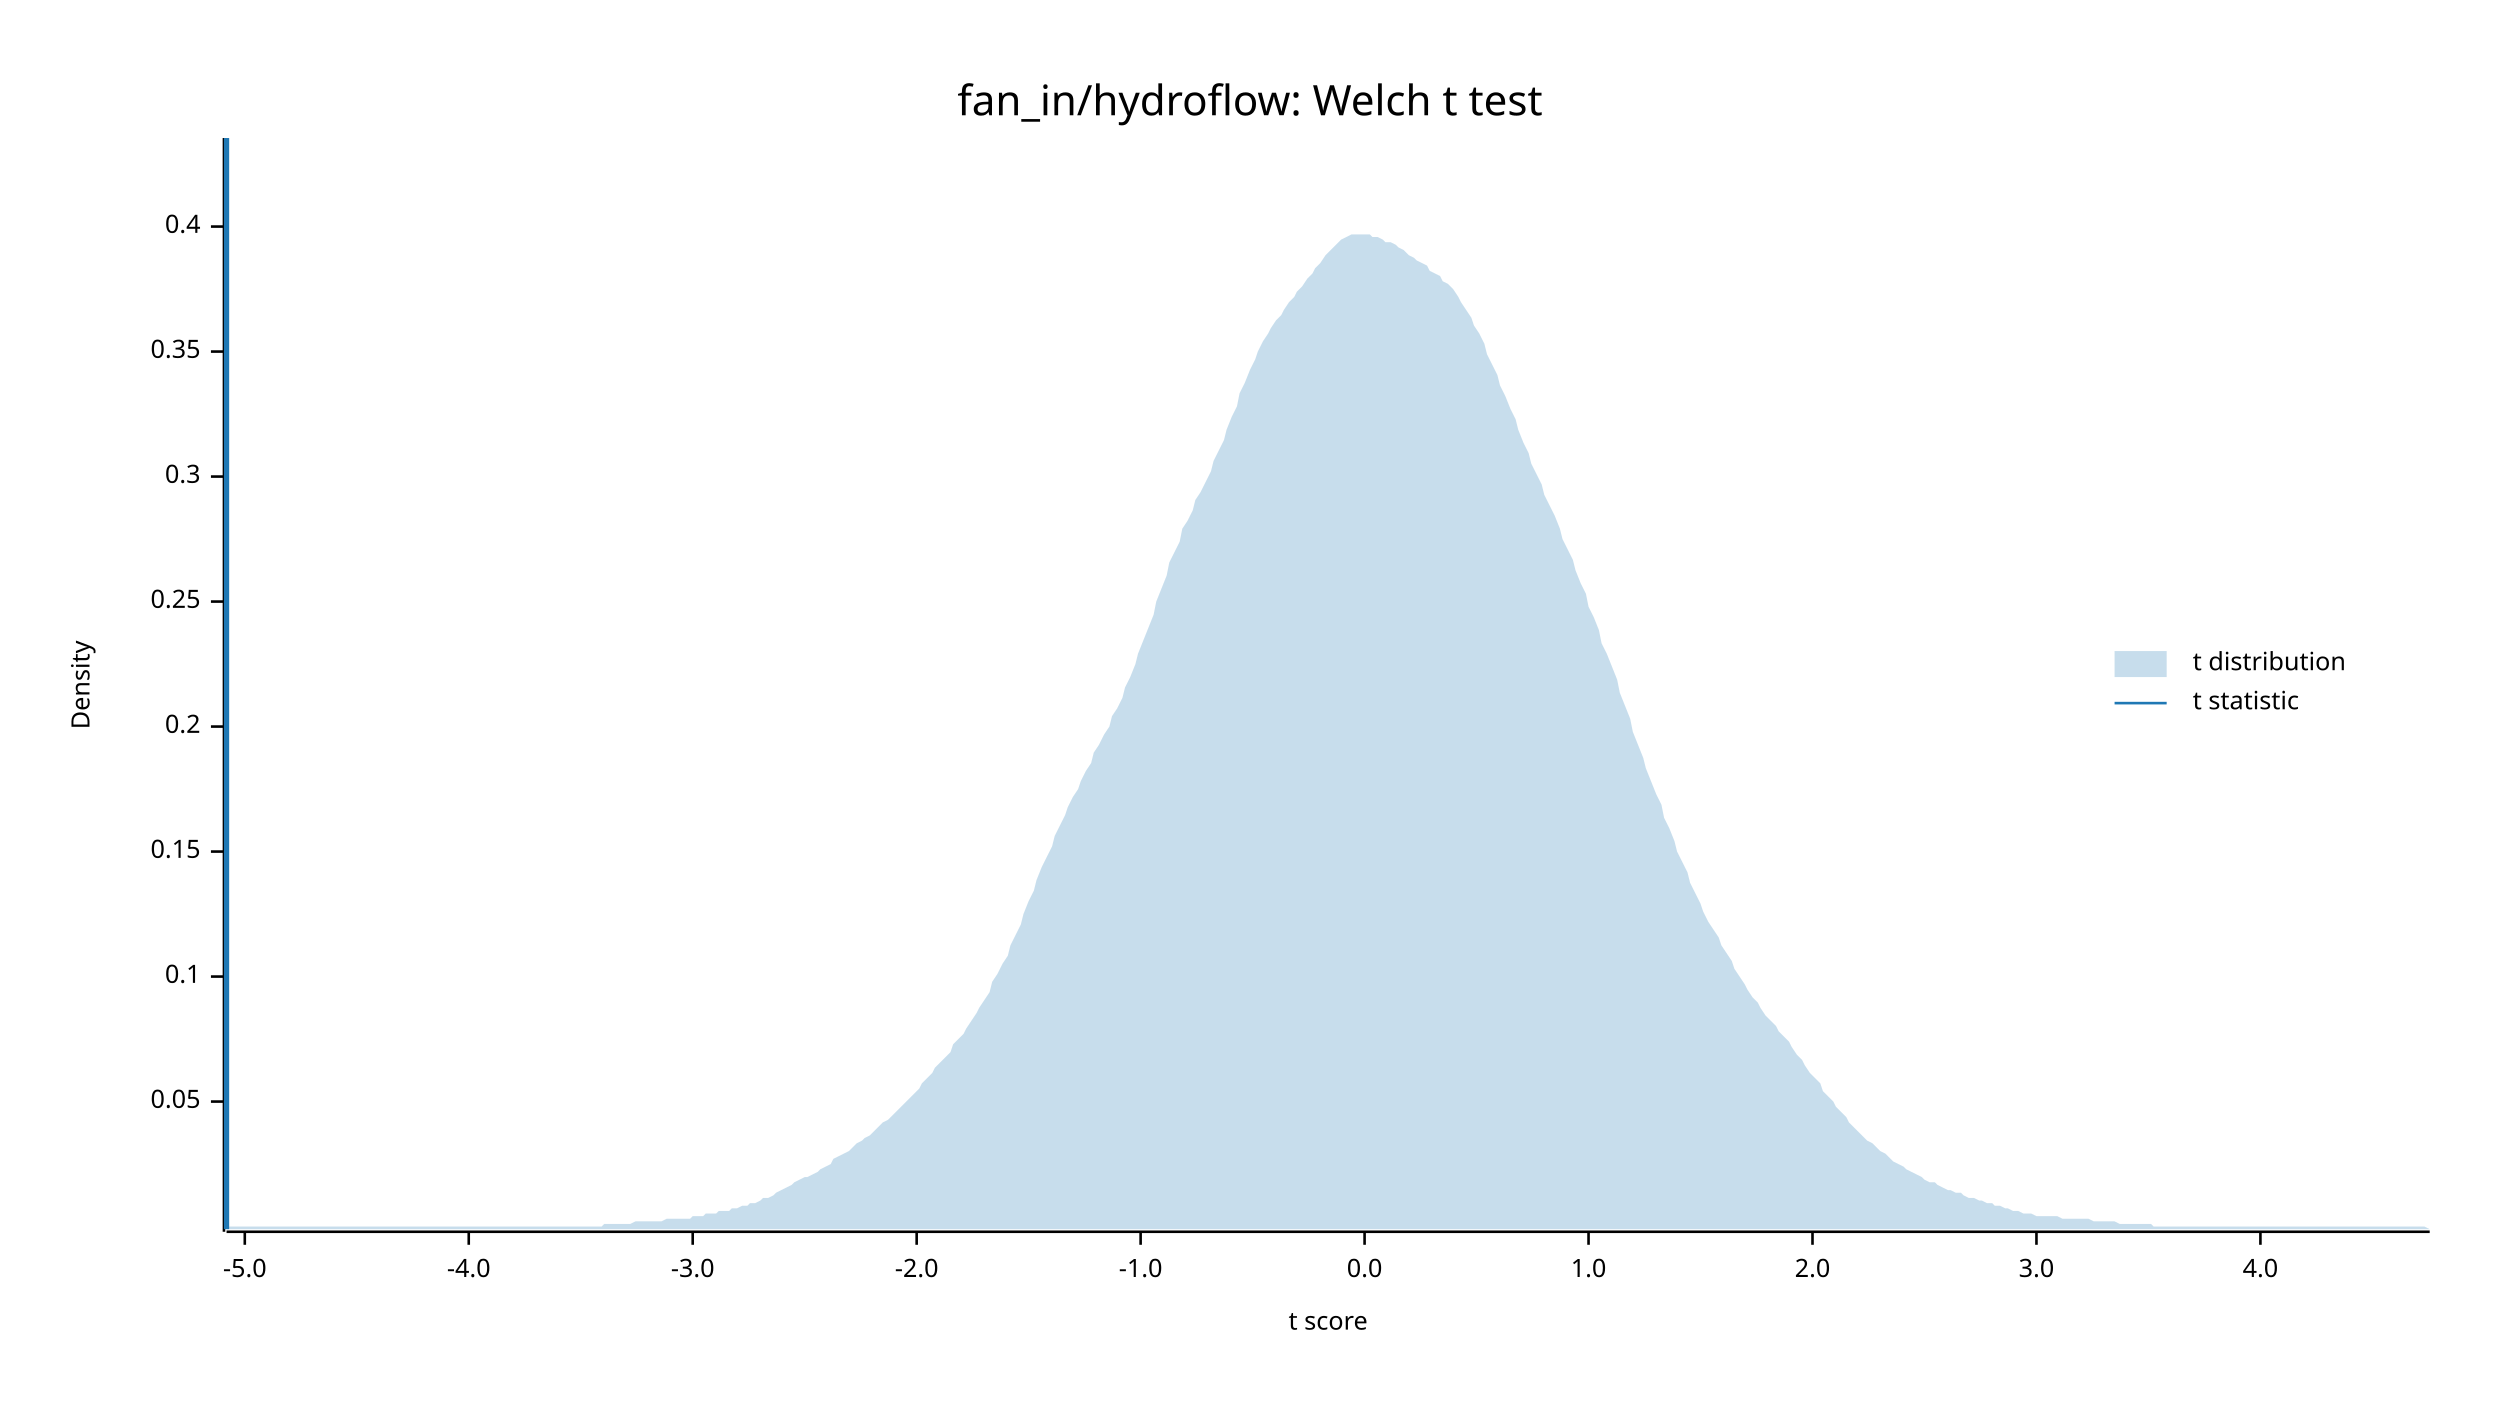
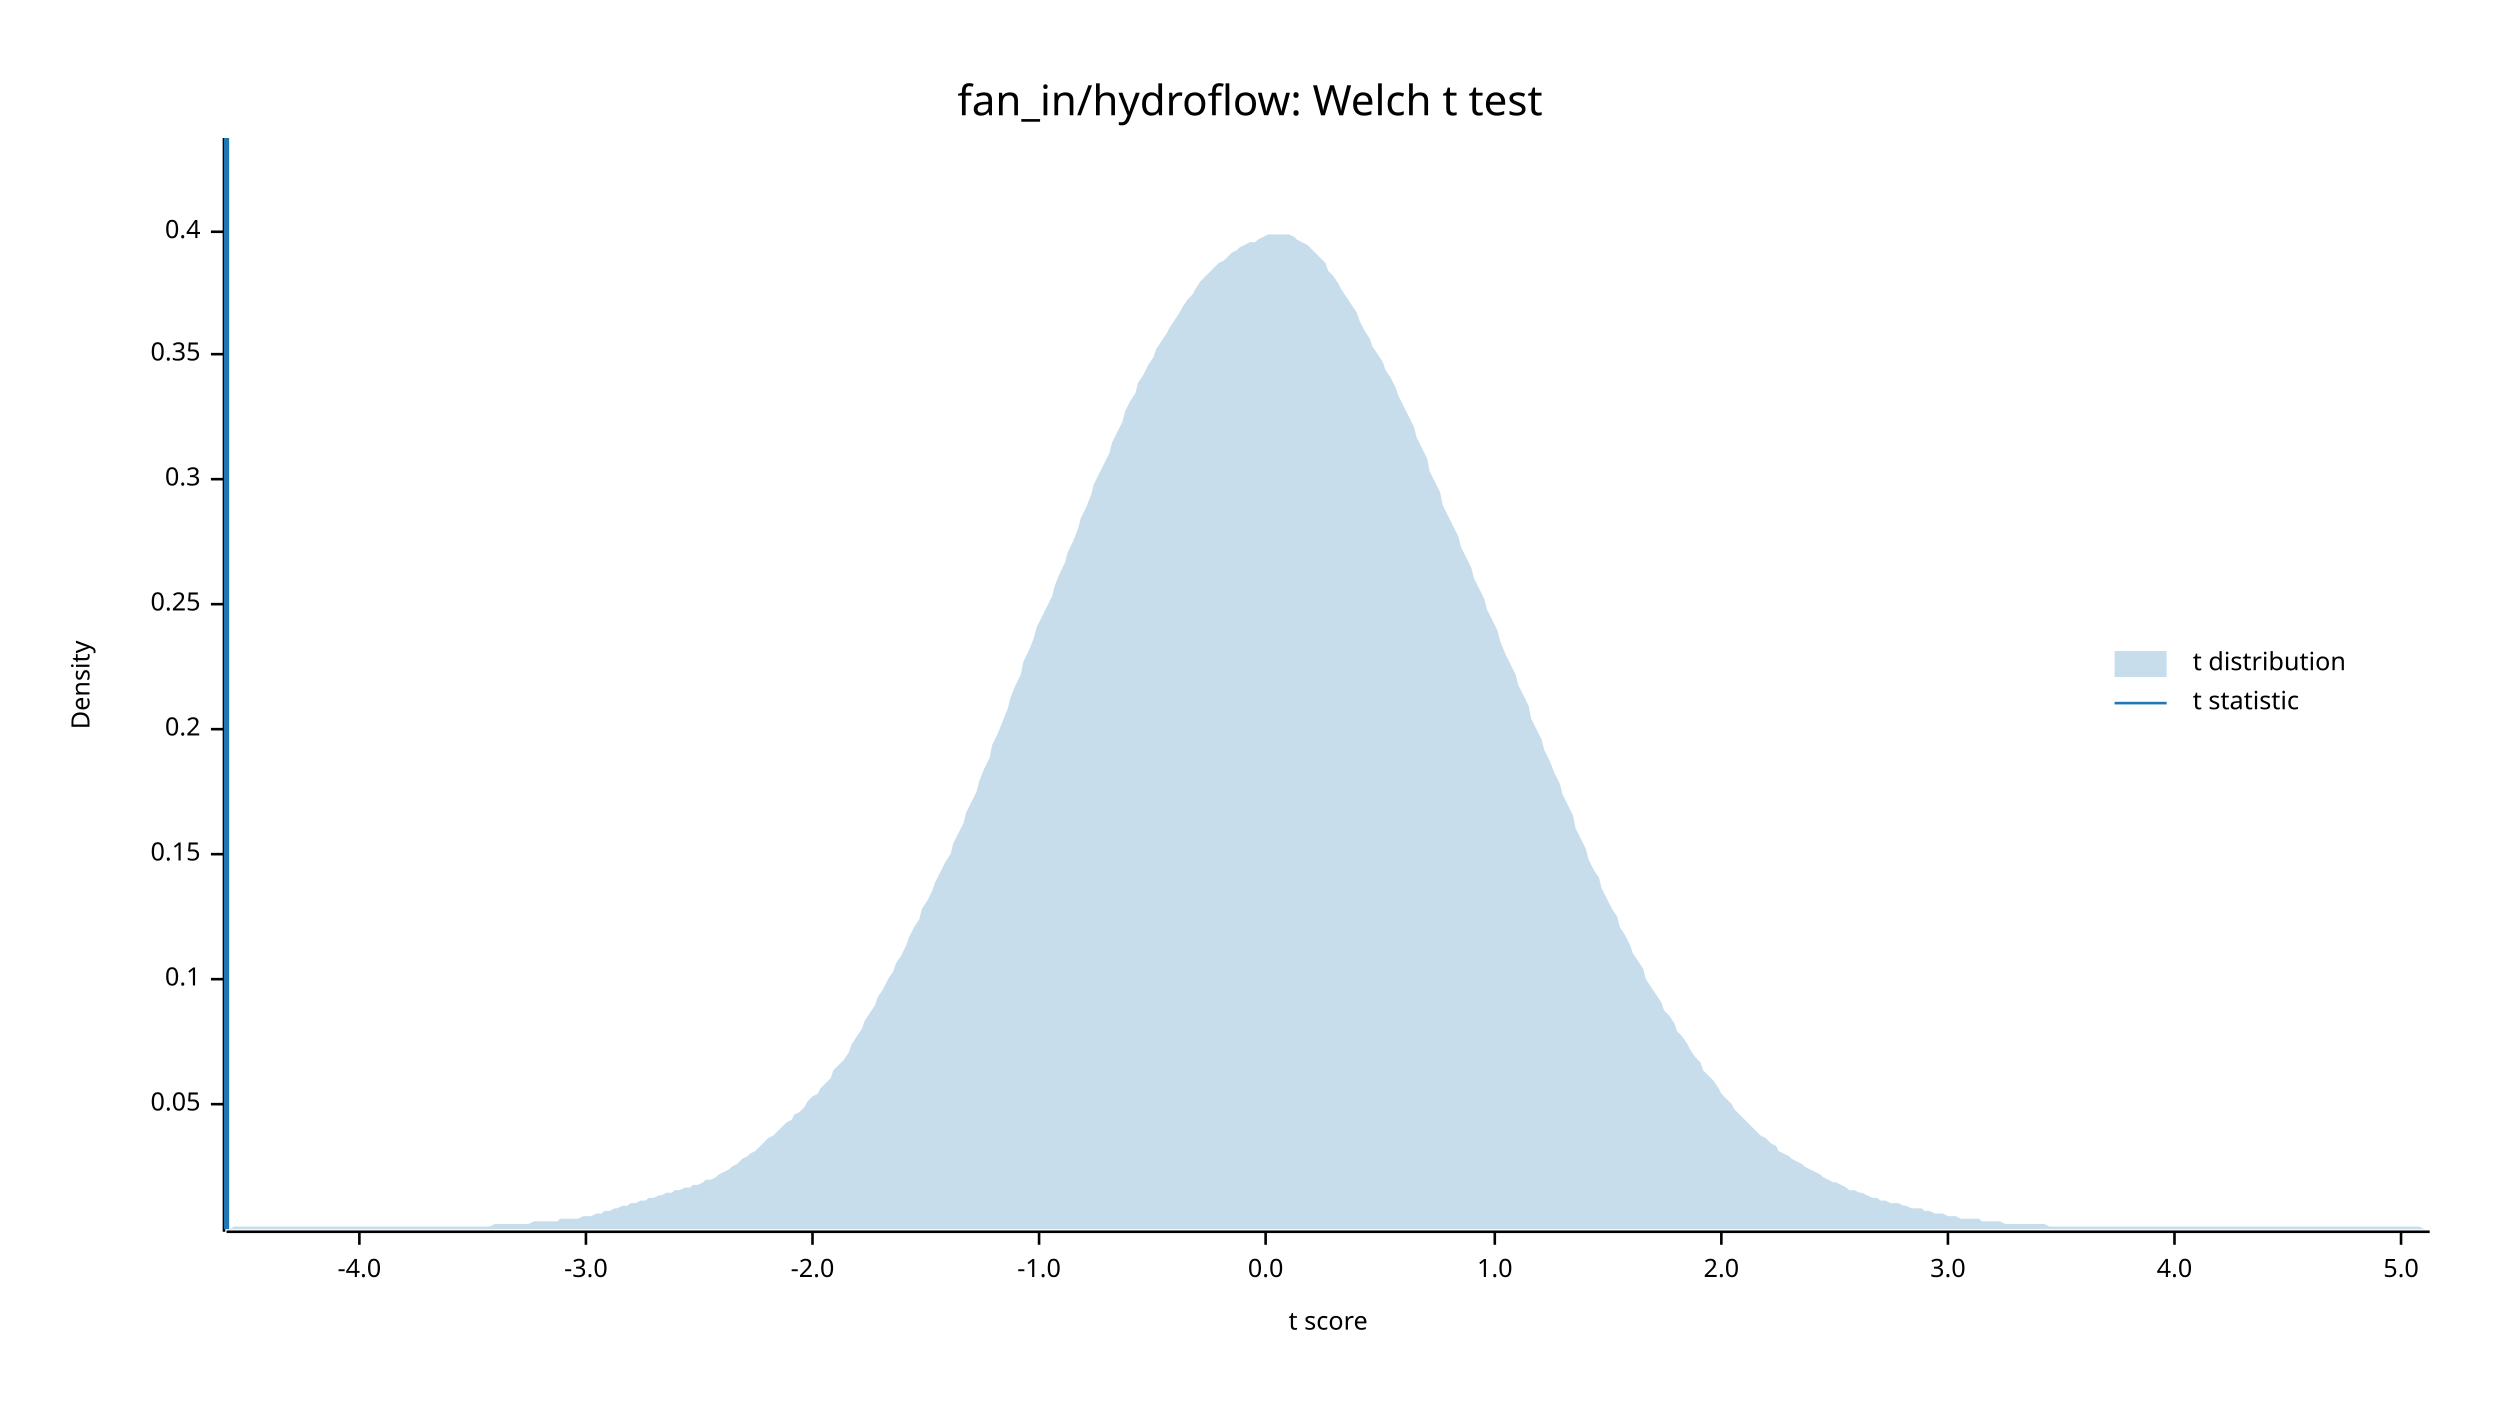
<svg xmlns="http://www.w3.org/2000/svg" width="960" height="540" viewBox="0 0 960 540">
  <text x="480" y="32" dy="0.76em" text-anchor="middle" font-family="sans-serif" font-size="16.129" opacity="1" fill="#000000">
fan_in/hydroflow: Welch t test
</text>
  <text x="27" y="263" dy="0.76em" text-anchor="middle" font-family="sans-serif" font-size="9.677" opacity="1" fill="#000000" transform="rotate(270, 27, 263)">
Density
</text>
  <text x="510" y="513" dy="-0.5ex" text-anchor="middle" font-family="sans-serif" font-size="9.677" opacity="1" fill="#000000">
t score
</text>
  <polyline fill="none" opacity="1" stroke="#000000" stroke-width="1" points="86,53 86,473 " />
-   <text x="77" y="423" dy="0.5ex" text-anchor="end" font-family="sans-serif" font-size="9.677" opacity="1" fill="#000000">
+   <text x="77" y="424" dy="0.5ex" text-anchor="end" font-family="sans-serif" font-size="9.677" opacity="1" fill="#000000">
0.05
</text>
-   <polyline fill="none" opacity="1" stroke="#000000" stroke-width="1" points="81,423 86,423 " />
-   <text x="77" y="375" dy="0.5ex" text-anchor="end" font-family="sans-serif" font-size="9.677" opacity="1" fill="#000000">
+   <polyline fill="none" opacity="1" stroke="#000000" stroke-width="1" points="81,424 86,424 " />
+   <text x="77" y="376" dy="0.5ex" text-anchor="end" font-family="sans-serif" font-size="9.677" opacity="1" fill="#000000">
0.1
</text>
-   <polyline fill="none" opacity="1" stroke="#000000" stroke-width="1" points="81,375 86,375 " />
-   <text x="77" y="327" dy="0.5ex" text-anchor="end" font-family="sans-serif" font-size="9.677" opacity="1" fill="#000000">
+   <polyline fill="none" opacity="1" stroke="#000000" stroke-width="1" points="81,376 86,376 " />
+   <text x="77" y="328" dy="0.5ex" text-anchor="end" font-family="sans-serif" font-size="9.677" opacity="1" fill="#000000">
0.15
</text>
-   <polyline fill="none" opacity="1" stroke="#000000" stroke-width="1" points="81,327 86,327 " />
-   <text x="77" y="279" dy="0.5ex" text-anchor="end" font-family="sans-serif" font-size="9.677" opacity="1" fill="#000000">
+   <polyline fill="none" opacity="1" stroke="#000000" stroke-width="1" points="81,328 86,328 " />
+   <text x="77" y="280" dy="0.5ex" text-anchor="end" font-family="sans-serif" font-size="9.677" opacity="1" fill="#000000">
0.2
</text>
-   <polyline fill="none" opacity="1" stroke="#000000" stroke-width="1" points="81,279 86,279 " />
-   <text x="77" y="231" dy="0.5ex" text-anchor="end" font-family="sans-serif" font-size="9.677" opacity="1" fill="#000000">
+   <polyline fill="none" opacity="1" stroke="#000000" stroke-width="1" points="81,280 86,280 " />
+   <text x="77" y="232" dy="0.5ex" text-anchor="end" font-family="sans-serif" font-size="9.677" opacity="1" fill="#000000">
0.25
</text>
-   <polyline fill="none" opacity="1" stroke="#000000" stroke-width="1" points="81,231 86,231 " />
-   <text x="77" y="183" dy="0.5ex" text-anchor="end" font-family="sans-serif" font-size="9.677" opacity="1" fill="#000000">
+   <polyline fill="none" opacity="1" stroke="#000000" stroke-width="1" points="81,232 86,232 " />
+   <text x="77" y="184" dy="0.5ex" text-anchor="end" font-family="sans-serif" font-size="9.677" opacity="1" fill="#000000">
0.3
</text>
-   <polyline fill="none" opacity="1" stroke="#000000" stroke-width="1" points="81,183 86,183 " />
-   <text x="77" y="135" dy="0.5ex" text-anchor="end" font-family="sans-serif" font-size="9.677" opacity="1" fill="#000000">
+   <polyline fill="none" opacity="1" stroke="#000000" stroke-width="1" points="81,184 86,184 " />
+   <text x="77" y="136" dy="0.5ex" text-anchor="end" font-family="sans-serif" font-size="9.677" opacity="1" fill="#000000">
0.35
</text>
-   <polyline fill="none" opacity="1" stroke="#000000" stroke-width="1" points="81,135 86,135 " />
-   <text x="77" y="87" dy="0.5ex" text-anchor="end" font-family="sans-serif" font-size="9.677" opacity="1" fill="#000000">
+   <polyline fill="none" opacity="1" stroke="#000000" stroke-width="1" points="81,136 86,136 " />
+   <text x="77" y="89" dy="0.5ex" text-anchor="end" font-family="sans-serif" font-size="9.677" opacity="1" fill="#000000">
0.4
</text>
-   <polyline fill="none" opacity="1" stroke="#000000" stroke-width="1" points="81,87 86,87 " />
+   <polyline fill="none" opacity="1" stroke="#000000" stroke-width="1" points="81,89 86,89 " />
  <polyline fill="none" opacity="1" stroke="#000000" stroke-width="1" points="87,473 933,473 " />
-   <text x="94" y="483" dy="0.76em" text-anchor="middle" font-family="sans-serif" font-size="9.677" opacity="1" fill="#000000">
- -5.0
- </text>
-   <polyline fill="none" opacity="1" stroke="#000000" stroke-width="1" points="94,473 94,478 " />
-   <text x="180" y="483" dy="0.76em" text-anchor="middle" font-family="sans-serif" font-size="9.677" opacity="1" fill="#000000">
+   <text x="138" y="483" dy="0.76em" text-anchor="middle" font-family="sans-serif" font-size="9.677" opacity="1" fill="#000000">
-4.0
</text>
-   <polyline fill="none" opacity="1" stroke="#000000" stroke-width="1" points="180,473 180,478 " />
-   <text x="266" y="483" dy="0.76em" text-anchor="middle" font-family="sans-serif" font-size="9.677" opacity="1" fill="#000000">
+   <polyline fill="none" opacity="1" stroke="#000000" stroke-width="1" points="138,473 138,478 " />
+   <text x="225" y="483" dy="0.76em" text-anchor="middle" font-family="sans-serif" font-size="9.677" opacity="1" fill="#000000">
-3.0
</text>
-   <polyline fill="none" opacity="1" stroke="#000000" stroke-width="1" points="266,473 266,478 " />
-   <text x="352" y="483" dy="0.76em" text-anchor="middle" font-family="sans-serif" font-size="9.677" opacity="1" fill="#000000">
+   <polyline fill="none" opacity="1" stroke="#000000" stroke-width="1" points="225,473 225,478 " />
+   <text x="312" y="483" dy="0.76em" text-anchor="middle" font-family="sans-serif" font-size="9.677" opacity="1" fill="#000000">
-2.0
</text>
-   <polyline fill="none" opacity="1" stroke="#000000" stroke-width="1" points="352,473 352,478 " />
-   <text x="438" y="483" dy="0.76em" text-anchor="middle" font-family="sans-serif" font-size="9.677" opacity="1" fill="#000000">
+   <polyline fill="none" opacity="1" stroke="#000000" stroke-width="1" points="312,473 312,478 " />
+   <text x="399" y="483" dy="0.76em" text-anchor="middle" font-family="sans-serif" font-size="9.677" opacity="1" fill="#000000">
-1.0
</text>
-   <polyline fill="none" opacity="1" stroke="#000000" stroke-width="1" points="438,473 438,478 " />
-   <text x="524" y="483" dy="0.76em" text-anchor="middle" font-family="sans-serif" font-size="9.677" opacity="1" fill="#000000">
+   <polyline fill="none" opacity="1" stroke="#000000" stroke-width="1" points="399,473 399,478 " />
+   <text x="486" y="483" dy="0.76em" text-anchor="middle" font-family="sans-serif" font-size="9.677" opacity="1" fill="#000000">
0.0
</text>
-   <polyline fill="none" opacity="1" stroke="#000000" stroke-width="1" points="524,473 524,478 " />
-   <text x="610" y="483" dy="0.76em" text-anchor="middle" font-family="sans-serif" font-size="9.677" opacity="1" fill="#000000">
+   <polyline fill="none" opacity="1" stroke="#000000" stroke-width="1" points="486,473 486,478 " />
+   <text x="574" y="483" dy="0.76em" text-anchor="middle" font-family="sans-serif" font-size="9.677" opacity="1" fill="#000000">
1.0
</text>
-   <polyline fill="none" opacity="1" stroke="#000000" stroke-width="1" points="610,473 610,478 " />
-   <text x="696" y="483" dy="0.76em" text-anchor="middle" font-family="sans-serif" font-size="9.677" opacity="1" fill="#000000">
+   <polyline fill="none" opacity="1" stroke="#000000" stroke-width="1" points="574,473 574,478 " />
+   <text x="661" y="483" dy="0.76em" text-anchor="middle" font-family="sans-serif" font-size="9.677" opacity="1" fill="#000000">
2.0
</text>
-   <polyline fill="none" opacity="1" stroke="#000000" stroke-width="1" points="696,473 696,478 " />
-   <text x="782" y="483" dy="0.76em" text-anchor="middle" font-family="sans-serif" font-size="9.677" opacity="1" fill="#000000">
+   <polyline fill="none" opacity="1" stroke="#000000" stroke-width="1" points="661,473 661,478 " />
+   <text x="748" y="483" dy="0.76em" text-anchor="middle" font-family="sans-serif" font-size="9.677" opacity="1" fill="#000000">
3.0
</text>
-   <polyline fill="none" opacity="1" stroke="#000000" stroke-width="1" points="782,473 782,478 " />
-   <text x="868" y="483" dy="0.76em" text-anchor="middle" font-family="sans-serif" font-size="9.677" opacity="1" fill="#000000">
+   <polyline fill="none" opacity="1" stroke="#000000" stroke-width="1" points="748,473 748,478 " />
+   <text x="835" y="483" dy="0.76em" text-anchor="middle" font-family="sans-serif" font-size="9.677" opacity="1" fill="#000000">
4.0
</text>
-   <polyline fill="none" opacity="1" stroke="#000000" stroke-width="1" points="868,473 868,478 " />
-   <polygon opacity="0.25" fill="#1F78B4" points="87,472 88,471 90,471 92,471 93,471 95,471 97,471 98,471 100,471 102,471 103,471 105,471 107,471 109,471 110,471 112,471 114,471 115,471 117,471 119,471 120,471 122,471 124,471 125,471 127,471 129,471 131,471 132,471 134,471 136,471 137,471 139,471 141,471 142,471 144,471 146,471 148,471 149,471 151,471 153,471 154,471 156,471 158,471 159,471 161,471 163,471 164,471 166,471 168,471 170,471 171,471 173,471 175,471 176,471 178,471 180,471 181,471 183,471 185,471 187,471 188,471 190,471 192,471 193,471 195,471 197,471 198,471 200,471 202,471 203,471 205,471 207,471 209,471 210,471 212,471 214,471 215,471 217,471 219,471 220,471 222,471 224,471 226,471 227,471 229,471 231,471 232,470 234,470 236,470 237,470 239,470 241,470 242,470 244,469 246,469 248,469 249,469 251,469 253,469 254,469 256,468 258,468 259,468 261,468 263,468 265,468 266,467 268,467 270,467 271,466 273,466 275,466 276,465 278,465 280,465 281,464 283,464 285,463 287,463 288,462 290,462 292,461 293,460 295,460 297,459 298,458 300,457 302,456 304,455 305,454 307,453 309,452 310,452 312,451 314,450 315,449 317,448 319,447 320,445 322,444 324,443 326,442 327,441 329,439 331,438 332,437 334,436 336,434 337,433 339,431 341,430 343,428 344,427 346,425 348,423 349,422 351,420 353,418 354,416 356,414 358,412 359,410 361,408 363,406 365,404 366,401 368,399 370,397 371,395 373,392 375,389 376,387 378,384 380,381 381,377 383,374 385,370 387,367 388,363 390,359 392,355 393,351 395,346 397,342 398,338 400,333 402,329 404,325 405,321 407,317 409,313 410,310 412,306 414,303 415,300 417,296 419,293 420,289 422,286 424,282 426,279 427,275 429,272 431,268 432,264 434,260 436,255 437,251 439,246 441,241 443,236 444,231 446,226 448,221 449,216 451,212 453,208 454,203 456,200 458,196 459,192 461,189 463,185 465,181 466,177 468,173 470,169 471,165 473,160 475,156 476,151 478,147 480,142 482,138 483,135 485,131 487,128 488,126 490,123 492,121 493,119 495,116 497,114 498,112 500,110 502,107 504,105 505,103 507,101 509,98 510,97 512,95 514,93 515,92 517,91 519,90 521,90 522,90 524,90 526,90 527,91 529,91 531,92 532,93 534,93 536,94 537,95 539,96 541,98 543,99 544,100 546,101 548,102 549,104 551,105 553,106 554,108 556,109 558,111 560,114 561,116 563,119 565,122 566,125 568,128 570,132 571,136 573,140 575,144 576,148 578,152 580,157 582,161 583,165 585,170 587,174 588,178 590,182 592,186 593,190 595,194 597,198 599,203 600,207 602,211 604,215 605,219 607,224 609,228 610,233 612,237 614,242 615,247 617,251 619,256 621,261 622,266 624,271 626,276 627,281 629,286 631,291 632,295 634,300 636,305 638,309 639,314 641,318 643,323 644,327 646,331 648,335 649,339 651,343 653,347 654,350 656,354 658,357 660,360 661,363 663,366 665,369 666,372 668,375 670,378 671,380 673,383 675,385 676,387 678,390 680,392 682,394 683,396 685,398 687,400 688,402 690,405 692,407 693,409 695,412 697,414 699,416 700,419 702,421 704,423 705,425 707,427 709,429 710,431 712,433 714,435 715,436 717,438 719,439 721,441 722,442 724,443 726,445 727,446 729,447 731,448 732,449 734,450 736,451 738,452 739,453 741,454 743,454 744,455 746,456 748,457 749,457 751,458 753,458 754,459 756,460 758,460 760,461 761,461 763,462 765,462 766,463 768,463 770,464 771,464 773,465 775,465 777,466 778,466 780,466 782,467 783,467 785,467 787,467 788,467 790,467 792,468 793,468 795,468 797,468 799,468 800,468 802,468 804,469 805,469 807,469 809,469 810,469 812,469 814,470 816,470 817,470 819,470 821,470 822,470 824,470 826,470 827,471 829,471 831,471 832,471 834,471 836,471 838,471 839,471 841,471 843,471 844,471 846,471 848,471 849,471 851,471 853,471 855,471 856,471 858,471 860,471 861,471 863,471 865,471 866,471 868,471 870,471 871,471 873,471 875,471 877,471 878,471 880,471 882,471 883,471 885,471 887,471 888,471 890,471 892,471 894,471 895,471 897,471 899,471 900,471 902,471 904,471 905,471 907,471 909,471 910,471 912,471 914,471 916,471 917,471 919,471 921,471 922,471 924,471 926,471 927,471 929,471 931,471 933,472 933,472 87,472 " />
+   <polyline fill="none" opacity="1" stroke="#000000" stroke-width="1" points="835,473 835,478 " />
+   <text x="922" y="483" dy="0.76em" text-anchor="middle" font-family="sans-serif" font-size="9.677" opacity="1" fill="#000000">
+ 5.0
+ </text>
+   <polyline fill="none" opacity="1" stroke="#000000" stroke-width="1" points="922,473 922,478 " />
+   <polygon opacity="0.25" fill="#1F78B4" points="87,472 88,472 90,471 92,471 93,471 95,471 97,471 98,471 100,471 102,471 103,471 105,471 107,471 109,471 110,471 112,471 114,471 115,471 117,471 119,471 120,471 122,471 124,471 125,471 127,471 129,471 131,471 132,471 134,471 136,471 137,471 139,471 141,471 142,471 144,471 146,471 148,471 149,471 151,471 153,471 154,471 156,471 158,471 159,471 161,471 163,471 164,471 166,471 168,471 170,471 171,471 173,471 175,471 176,471 178,471 180,471 181,471 183,471 185,471 187,471 188,471 190,470 192,470 193,470 195,470 197,470 198,470 200,470 202,470 203,470 205,469 207,469 209,469 210,469 212,469 214,469 215,468 217,468 219,468 220,468 222,468 224,467 226,467 227,467 229,466 231,466 232,465 234,465 236,464 237,464 239,463 241,463 242,462 244,462 246,461 248,461 249,460 251,460 253,459 254,459 256,458 258,458 259,457 261,457 263,456 265,456 266,455 268,455 270,454 271,453 273,453 275,452 276,451 278,450 280,449 281,448 283,447 285,445 287,444 288,443 290,442 292,440 293,439 295,437 297,436 298,435 300,433 302,431 304,430 305,428 307,427 309,425 310,423 312,421 314,420 315,418 317,416 319,414 320,411 322,409 324,407 326,404 327,401 329,398 331,395 332,392 334,389 336,386 337,383 339,380 341,376 343,373 344,370 346,367 348,363 349,360 351,356 353,353 354,349 356,346 358,342 359,339 361,335 363,331 365,328 366,324 368,320 370,316 371,312 373,308 375,304 376,300 378,295 380,291 381,286 383,282 385,277 387,272 388,268 390,263 392,259 393,254 395,250 397,245 398,241 400,237 402,233 404,229 405,225 407,220 409,216 410,212 412,208 414,203 415,199 417,195 419,190 420,186 422,182 424,178 426,174 427,170 429,166 431,162 432,158 434,154 436,151 437,147 439,144 441,140 443,137 444,134 446,131 448,128 449,126 451,123 453,120 454,118 456,115 458,113 459,111 461,108 463,106 465,104 466,103 468,101 470,100 471,99 473,97 475,96 476,95 478,94 480,93 482,93 483,92 485,91 487,90 488,90 490,90 492,90 493,90 495,90 497,91 498,92 500,93 502,94 504,96 505,97 507,99 509,101 510,104 512,106 514,109 515,111 517,114 519,117 521,120 522,123 524,127 526,130 527,133 529,136 531,139 532,142 534,145 536,149 537,152 539,156 541,160 543,164 544,168 546,172 548,176 549,181 551,185 553,189 554,194 556,198 558,202 560,206 561,210 563,214 565,218 566,222 568,226 570,230 571,234 573,238 575,242 576,246 578,251 580,255 582,259 583,263 585,267 587,271 588,276 590,280 592,284 593,288 595,292 597,297 599,301 600,305 602,309 604,313 605,318 607,322 609,326 610,330 612,334 614,337 615,341 617,345 619,349 621,352 622,356 624,359 626,363 627,366 629,369 631,372 632,376 634,379 636,382 638,385 639,388 641,390 643,393 644,396 646,398 648,401 649,403 651,406 653,408 654,411 656,413 658,415 660,418 661,420 663,422 665,424 666,426 668,428 670,430 671,431 673,433 675,435 676,436 678,437 680,439 682,440 683,442 685,443 687,444 688,445 690,446 692,447 693,448 695,449 697,450 699,451 700,452 702,453 704,454 705,454 707,455 709,456 710,457 712,457 714,458 715,458 717,459 719,460 721,460 722,461 724,461 726,462 727,462 729,462 731,463 732,463 734,464 736,464 738,464 739,465 741,465 743,466 744,466 746,466 748,467 749,467 751,467 753,468 754,468 756,468 758,468 760,468 761,469 763,469 765,469 766,469 768,469 770,470 771,470 773,470 775,470 777,470 778,470 780,470 782,470 783,470 785,470 787,471 788,471 790,471 792,471 793,471 795,471 797,471 799,471 800,471 802,471 804,471 805,471 807,471 809,471 810,471 812,471 814,471 816,471 817,471 819,471 821,471 822,471 824,471 826,471 827,471 829,471 831,471 832,471 834,471 836,471 838,471 839,471 841,471 843,471 844,471 846,471 848,471 849,471 851,471 853,471 855,471 856,471 858,471 860,471 861,471 863,471 865,471 866,471 868,471 870,471 871,471 873,471 875,471 877,471 878,471 880,471 882,471 883,471 885,471 887,471 888,471 890,471 892,471 894,471 895,471 897,471 899,471 900,471 902,471 904,471 905,471 907,471 909,471 910,471 912,471 914,471 916,471 917,471 919,471 921,471 922,471 924,471 926,471 927,471 929,471 931,472 933,472 933,472 87,472 " />
  <polyline fill="none" opacity="1" stroke="#1F78B4" stroke-width="2" points="87,472 87,53 " />
  <text x="842" y="250" dy="0.76em" text-anchor="start" font-family="sans-serif" font-size="9.677" opacity="1" fill="#000000">
t distribution
</text>
  <text x="842" y="265" dy="0.76em" text-anchor="start" font-family="sans-serif" font-size="9.677" opacity="1" fill="#000000">
t statistic
</text>
  <rect x="812" y="250" width="20" height="10" opacity="0.25" fill="#1F78B4" stroke="none" />
  <polyline fill="none" opacity="1" stroke="#1F78B4" stroke-width="1" points="812,270 832,270 " />
</svg>
